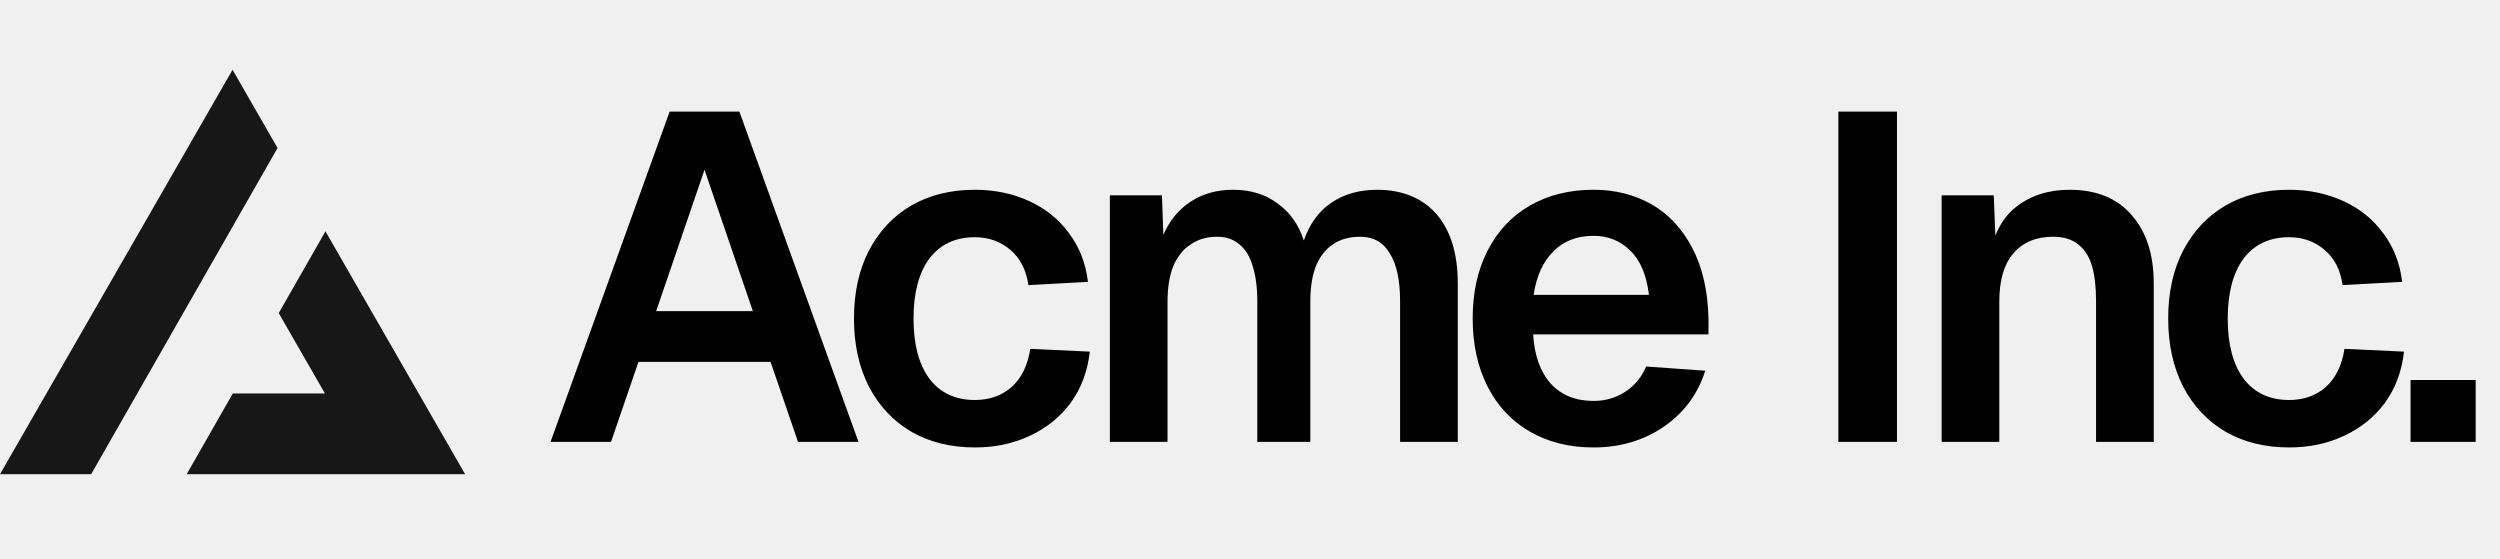
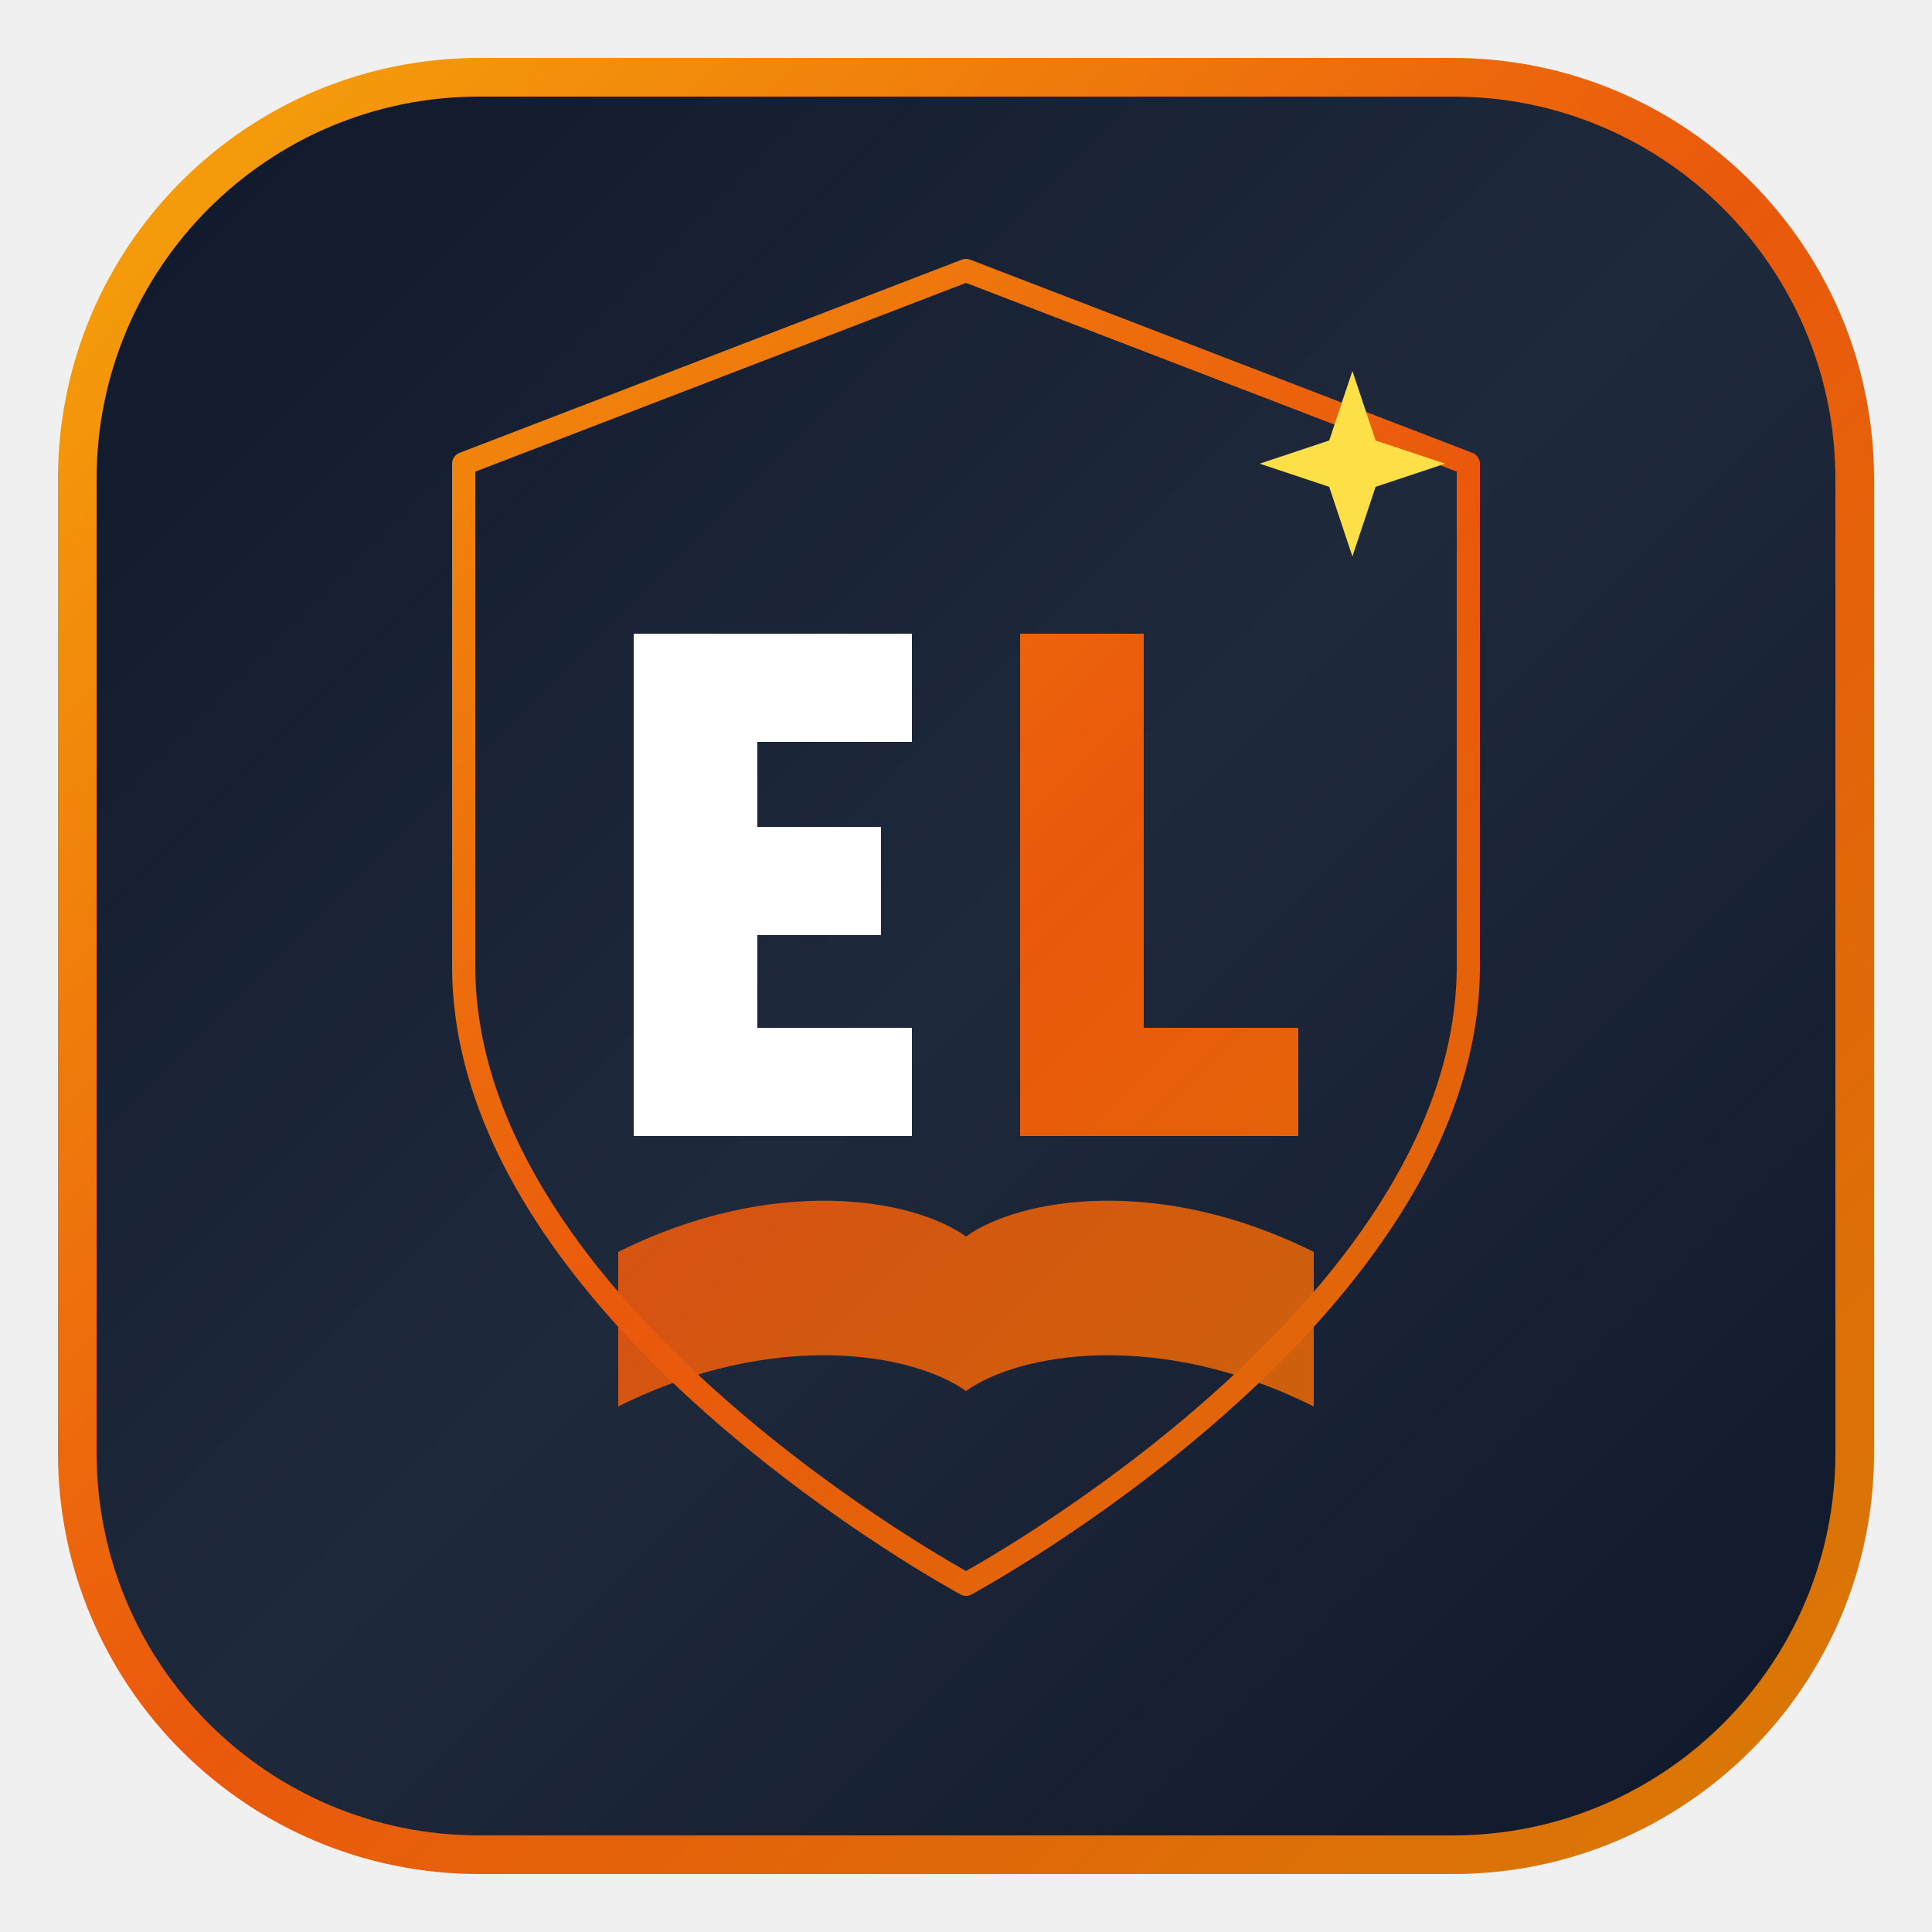
- <svg xmlns="http://www.w3.org/2000/svg" width="215" height="48" fill="none">
-   <path fill="#000" d="M57.588 9.6h6L73.828 38h-5.2l-2.36-6.88h-11.36L52.548 38h-5.2l10.24-28.4Zm7.16 17.16-4.16-12.16-4.16 12.16h8.32Zm23.694-2.24c-.186-1.307-.706-2.32-1.56-3.04-.853-.72-1.866-1.08-3.04-1.08-1.68 0-2.986.613-3.92 1.84-.906 1.227-1.36 2.947-1.36 5.16s.454 3.933 1.36 5.16c.934 1.227 2.24 1.84 3.92 1.84 1.254 0 2.307-.373 3.16-1.12.854-.773 1.387-1.867 1.6-3.28l5.12.24c-.186 1.68-.733 3.147-1.64 4.4-.906 1.227-2.08 2.173-3.52 2.84-1.413.667-2.986 1-4.72 1-2.08 0-3.906-.453-5.48-1.36-1.546-.907-2.76-2.2-3.64-3.88-.853-1.68-1.28-3.627-1.28-5.84 0-2.24.427-4.187 1.28-5.84.88-1.68 2.094-2.973 3.64-3.88 1.574-.907 3.4-1.36 5.48-1.36 1.68 0 3.227.32 4.64.96 1.414.64 2.56 1.56 3.44 2.76.907 1.2 1.454 2.6 1.64 4.2l-5.12.28Zm11.486-7.72.12 3.4c.534-1.227 1.307-2.173 2.32-2.84 1.04-.693 2.267-1.04 3.68-1.04 1.494 0 2.76.387 3.8 1.16 1.067.747 1.827 1.813 2.28 3.2.507-1.44 1.294-2.52 2.36-3.24 1.094-.747 2.414-1.12 3.96-1.12 1.414 0 2.64.307 3.68.92s1.84 1.52 2.4 2.72c.56 1.2.84 2.667.84 4.4V38h-4.96V25.92c0-1.813-.293-3.187-.88-4.12-.56-.96-1.413-1.44-2.56-1.44-.906 0-1.68.213-2.32.64-.64.427-1.133 1.053-1.48 1.88-.32.827-.48 1.84-.48 3.04V38h-4.56V25.92c0-1.2-.133-2.213-.4-3.04-.24-.827-.626-1.453-1.16-1.88-.506-.427-1.133-.64-1.88-.64-.906 0-1.68.227-2.32.68-.64.427-1.133 1.053-1.48 1.88-.32.827-.48 1.827-.48 3V38h-4.96V16.8h4.48Zm26.723 10.6c0-2.24.427-4.187 1.28-5.84.854-1.68 2.067-2.973 3.64-3.88 1.574-.907 3.4-1.36 5.48-1.36 1.84 0 3.494.413 4.96 1.24 1.467.827 2.64 2.08 3.52 3.76.88 1.653 1.347 3.693 1.4 6.12v1.32h-15.08c.107 1.813.614 3.227 1.52 4.24.907.987 2.134 1.48 3.68 1.48.987 0 1.88-.253 2.68-.76a4.803 4.803 0 0 0 1.84-2.2l5.08.36c-.64 2.027-1.84 3.64-3.6 4.84-1.733 1.173-3.733 1.76-6 1.76-2.08 0-3.906-.453-5.48-1.36-1.573-.907-2.786-2.2-3.64-3.88-.853-1.68-1.28-3.627-1.28-5.84Zm15.16-2.04c-.213-1.733-.76-3.013-1.64-3.84-.853-.827-1.893-1.24-3.12-1.24-1.44 0-2.6.453-3.48 1.36-.88.88-1.44 2.12-1.68 3.72h9.92ZM163.139 9.6V38h-5.04V9.6h5.04Zm8.322 7.2.24 5.88-.64-.36c.32-2.053 1.094-3.56 2.32-4.52 1.254-.987 2.787-1.48 4.6-1.48 2.32 0 4.107.733 5.36 2.2 1.254 1.44 1.88 3.387 1.88 5.84V38h-4.96V25.92c0-1.253-.12-2.28-.36-3.08-.24-.8-.64-1.413-1.2-1.84-.533-.427-1.253-.64-2.16-.64-1.44 0-2.573.48-3.4 1.44-.8.933-1.2 2.307-1.2 4.12V38h-4.96V16.8h4.48Zm30.003 7.72c-.186-1.307-.706-2.32-1.56-3.04-.853-.72-1.866-1.08-3.04-1.08-1.68 0-2.986.613-3.92 1.84-.906 1.227-1.36 2.947-1.36 5.16s.454 3.933 1.36 5.16c.934 1.227 2.24 1.84 3.92 1.84 1.254 0 2.307-.373 3.16-1.12.854-.773 1.387-1.867 1.6-3.28l5.12.24c-.186 1.68-.733 3.147-1.64 4.4-.906 1.227-2.08 2.173-3.52 2.84-1.413.667-2.986 1-4.72 1-2.08 0-3.906-.453-5.48-1.36-1.546-.907-2.76-2.2-3.64-3.88-.853-1.68-1.28-3.627-1.28-5.84 0-2.24.427-4.187 1.28-5.84.88-1.68 2.094-2.973 3.64-3.88 1.574-.907 3.4-1.36 5.48-1.36 1.68 0 3.227.32 4.64.96 1.414.64 2.56 1.56 3.44 2.76.907 1.2 1.454 2.6 1.64 4.2l-5.12.28Zm11.443 8.16V38h-5.6v-5.32h5.6Z" />
-   <path fill="#171717" fill-rule="evenodd" d="m7.839 40.783 16.03-28.054L20 6 0 40.783h7.839Zm8.214 0H40L27.99 19.894l-4.02 7.032 3.976 6.914H20.02l-3.967 6.943Z" clip-rule="evenodd" />
+ <svg xmlns="http://www.w3.org/2000/svg" width="250" height="250" viewBox="0 0 250 250" fill="none">
+   <defs>
+     <linearGradient id="bgGrad" x1="0" y1="0" x2="250" y2="250" gradientUnits="userSpaceOnUse">
+       <stop offset="0%" stop-color="#0F172A" />
+       <stop offset="50%" stop-color="#1E293B" />
+       <stop offset="100%" stop-color="#0F172A" />
+     </linearGradient>
+     <linearGradient id="accentGrad" x1="20" y1="20" x2="230" y2="230" gradientUnits="userSpaceOnUse">
+       <stop offset="0%" stop-color="#F59E0B" />
+       <stop offset="50%" stop-color="#EA580C" />
+       <stop offset="100%" stop-color="#D97706" />
+     </linearGradient>
+   </defs>
+   <rect x="10" y="10" width="230" height="230" rx="52" fill="url(#bgGrad)" stroke="url(#accentGrad)" stroke-width="5" />
+   <path d="M125 35 L190 60 V125 C190 170 125 205 125 205 C125 205 60 170 60 125 V60 L125 35 Z" fill="url(#bgGrad)" stroke="url(#accentGrad)" stroke-width="3" stroke-linejoin="round" />
+   <path d="M80 162 C100 152 118 155 125 160 C132 155 150 152 170 162 V182 C150 172 132 175 125 180 C118 175 100 172 80 182 V162 Z" fill="url(#accentGrad)" opacity="0.9" />
+   <path d="M82 82 H118 V96 H98 V107 H114 V121 H98 V133 H118 V147 H82 V82 Z" fill="#FFFFFF" />
+   <path d="M132 82 H148 V133 H168 V147 H132 V82 Z" fill="url(#accentGrad)" />
+   <path d="M175 48 L178 57 L187 60 L178 63 L175 72 L172 63 L163 60 L172 57 Z" fill="#FDE047" />
</svg>
